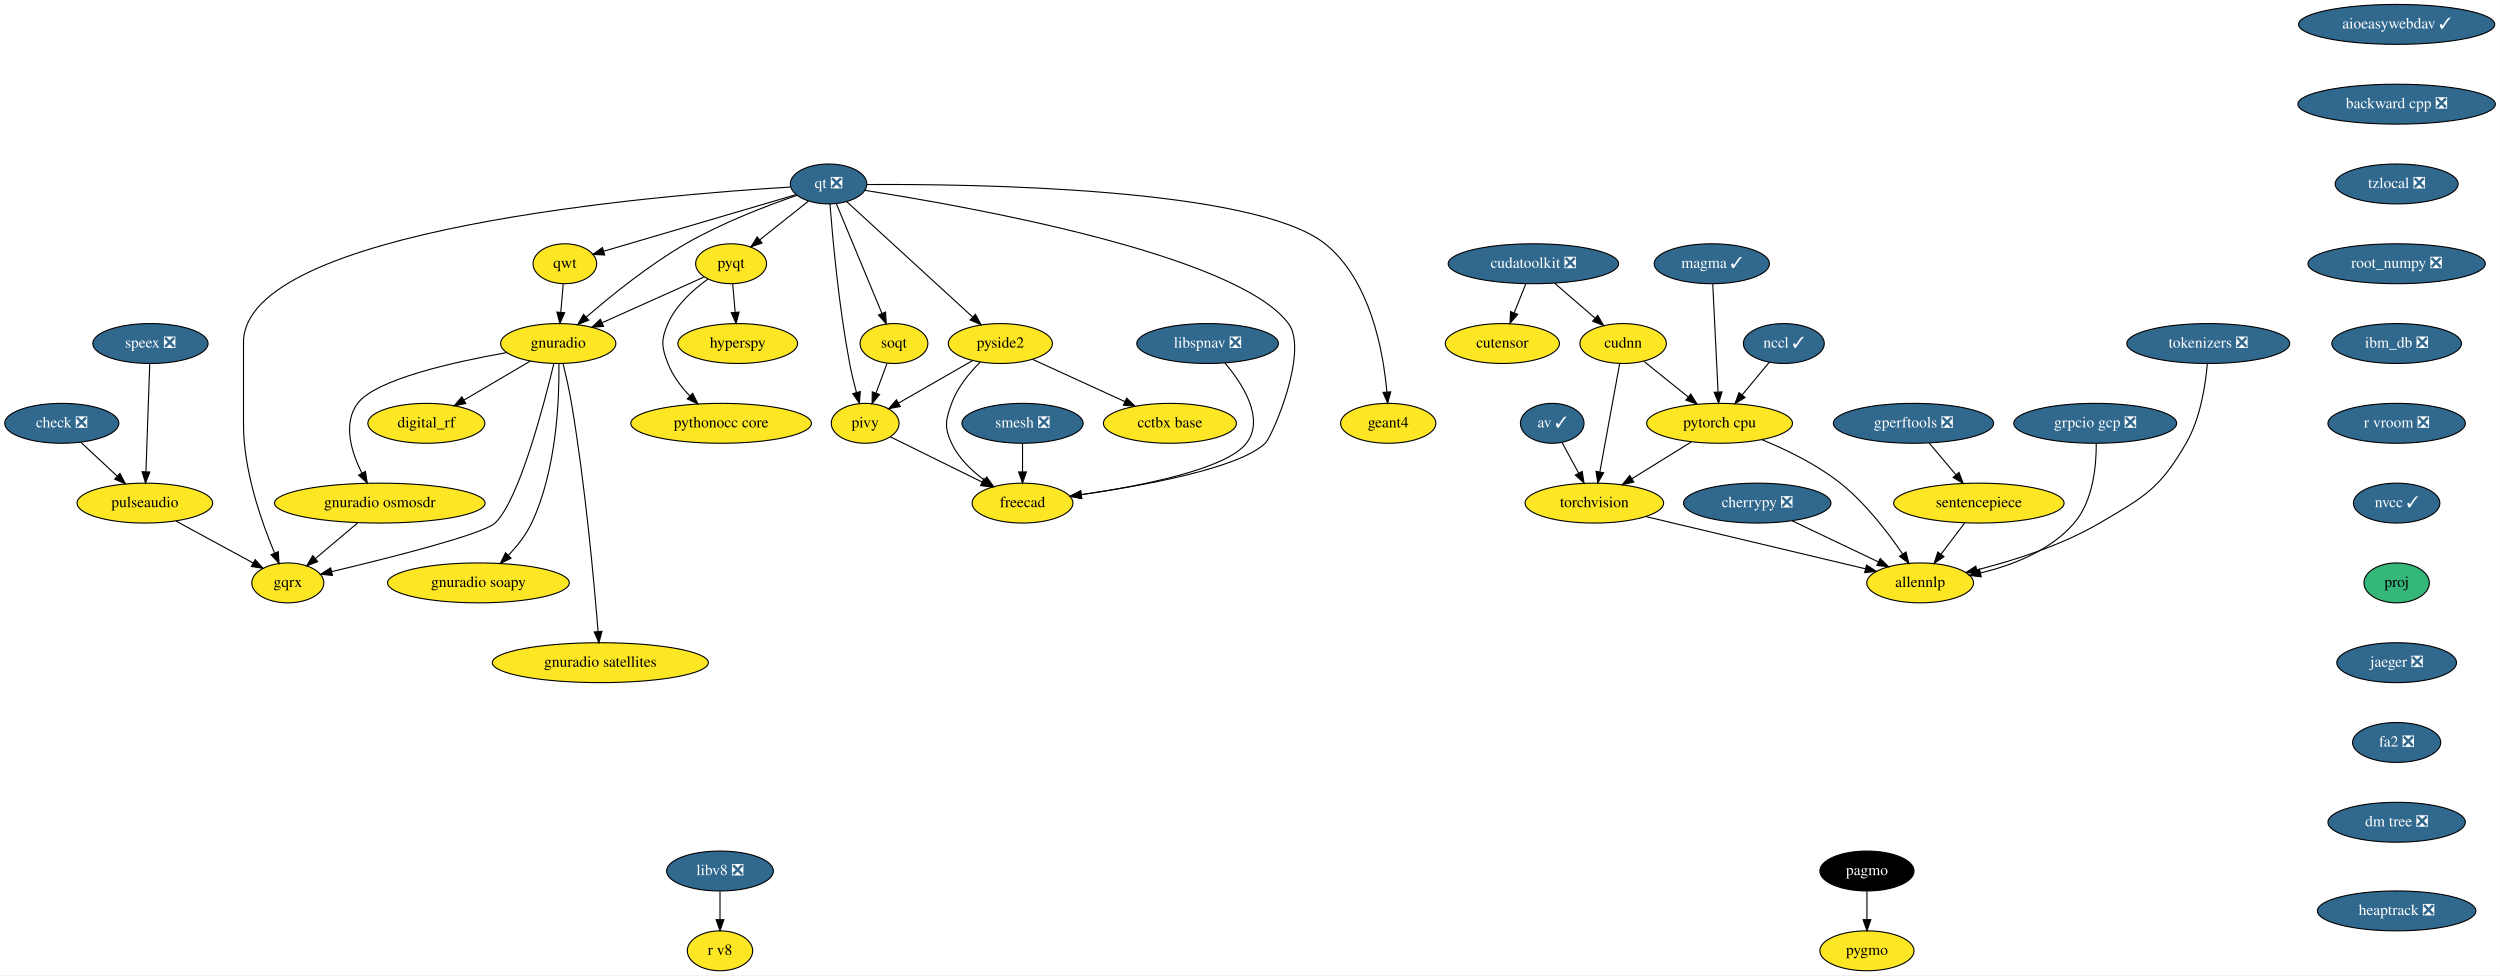
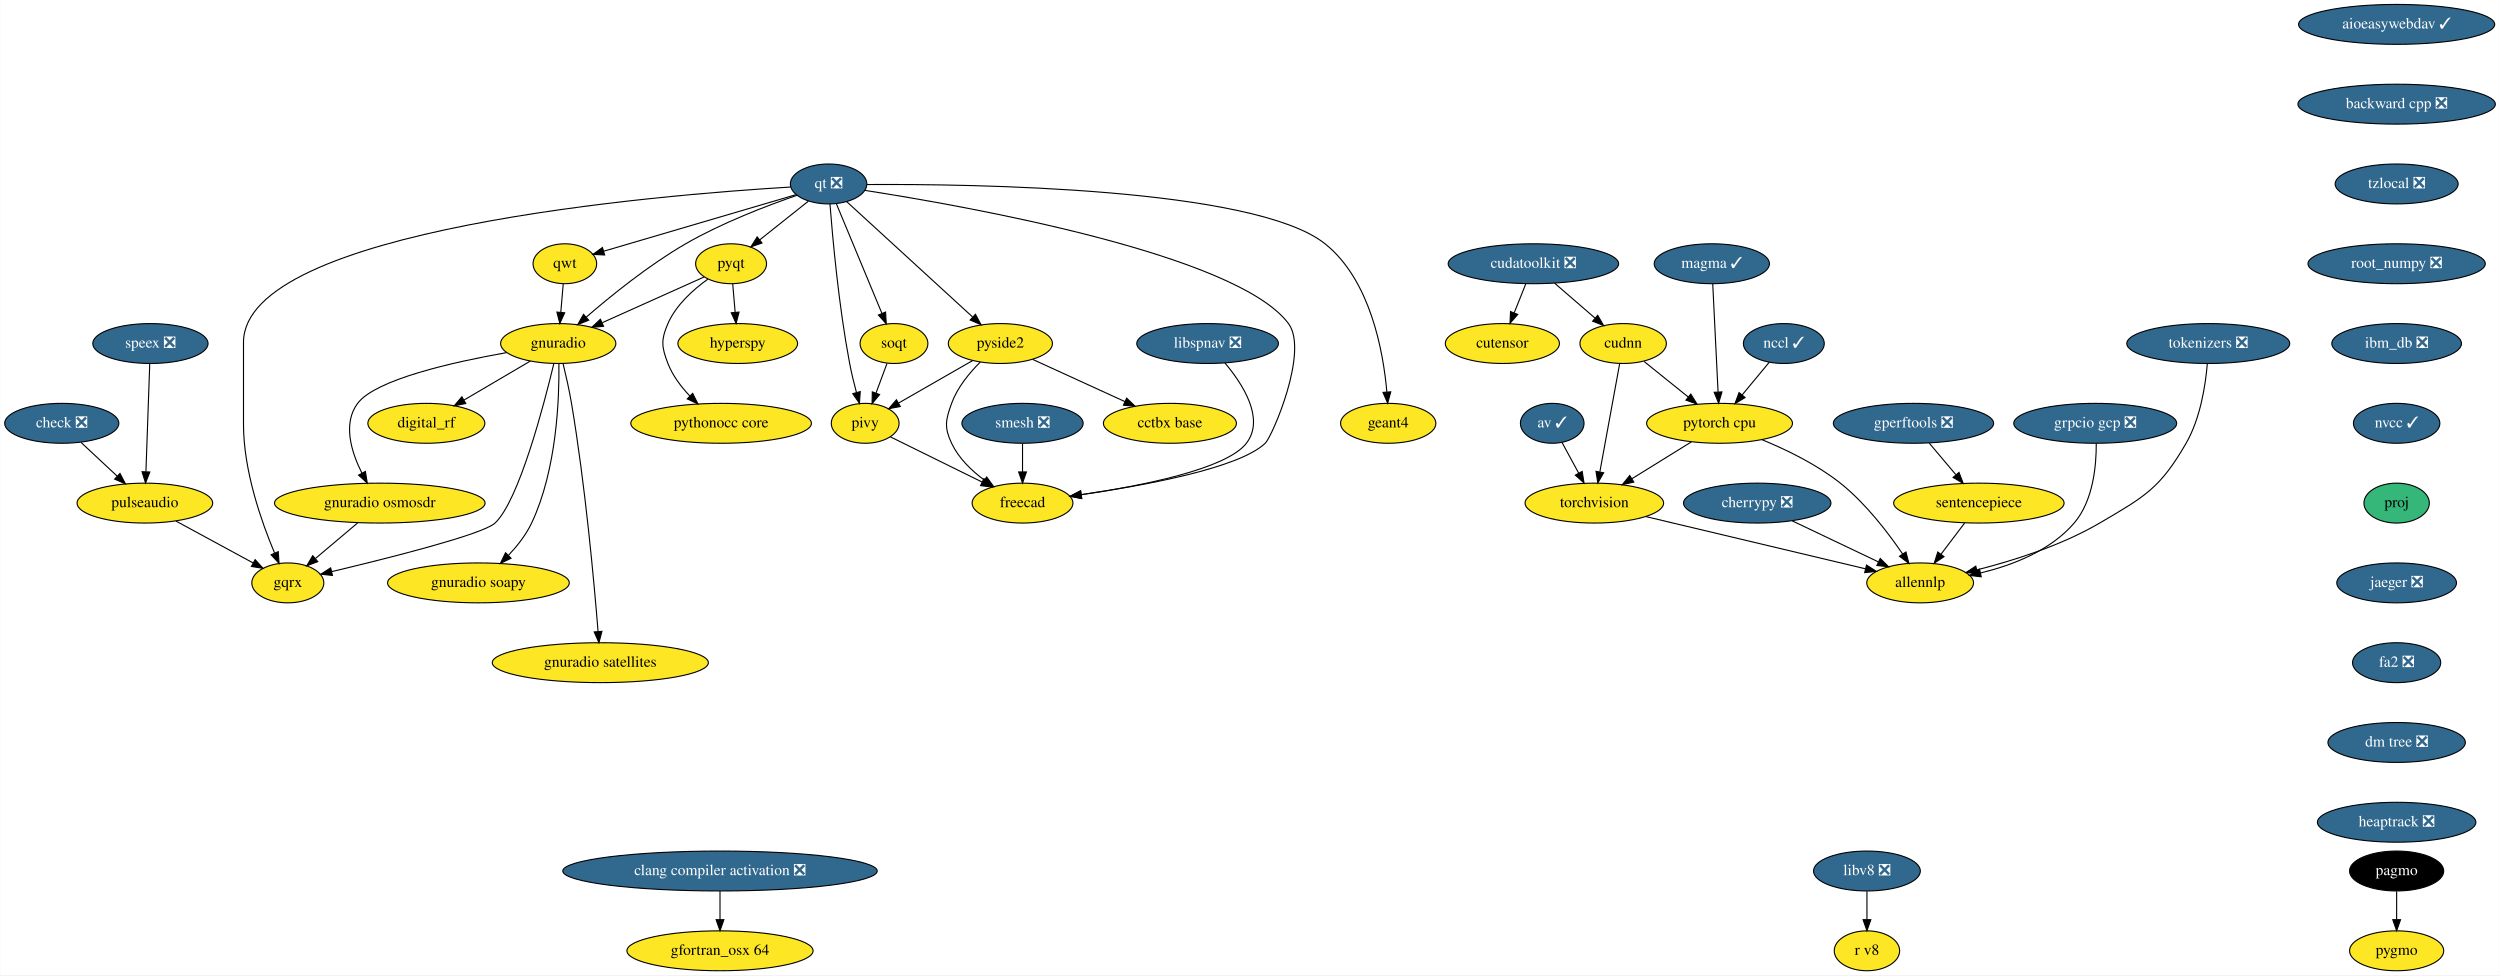
<svg xmlns="http://www.w3.org/2000/svg" xmlns:xlink="http://www.w3.org/1999/xlink" width="2256pt" height="880pt" viewBox="0.00 0.00 2255.54 880.00">
  <g id="graph0" class="graph" transform="scale(1 1) rotate(0) translate(4 876)">
    <polygon fill="white" stroke="transparent" points="-4,4 -4,-876 2251.54,-876 2251.54,4 -4,4" />
    <g id="node1" class="node">
      <g id="a_node1">
        <a xlink:href="https://github.com/conda-forge/aioeasywebdav-feedstock/pull/10" xlink:title="aioeasywebdav ✓">
          <ellipse fill="#31688e" stroke="black" cx="2158.5" cy="-854" rx="88.5" ry="18" />
          <text text-anchor="middle" x="2158.5" y="-850.3" font-family="Times,serif" font-size="14.00" fill="white">aioeasywebdav ✓</text>
        </a>
      </g>
    </g>
    <g id="node2" class="node">
      <g id="a_node2">
        <a xlink:href="https://github.com/conda-forge/backward-cpp-feedstock/pull/17" xlink:title="backward cpp ❎">
          <ellipse fill="#31688e" stroke="black" cx="2158.5" cy="-782" rx="89.08" ry="18" />
          <text text-anchor="middle" x="2158.5" y="-778.3" font-family="Times,serif" font-size="14.00" fill="white">backward cpp ❎</text>
        </a>
      </g>
    </g>
    <g id="node6" class="node">
      <g id="a_node6">
        <a xlink:href="https://github.com/conda-forge/tzlocal-feedstock/pull/16" xlink:title="tzlocal ❎">
          <ellipse fill="#31688e" stroke="black" cx="2158.5" cy="-710" rx="55.49" ry="18" />
          <text text-anchor="middle" x="2158.5" y="-706.3" font-family="Times,serif" font-size="14.00" fill="white">tzlocal ❎</text>
        </a>
      </g>
    </g>
    <g id="node3" class="node">
      <g id="a_node3">
        <a xlink:href="https://github.com/conda-forge/av-feedstock/pull/41" xlink:title="av ✓">
          <ellipse fill="#31688e" stroke="black" cx="1396.5" cy="-494" rx="28.7" ry="18" />
          <text text-anchor="middle" x="1396.5" y="-490.3" font-family="Times,serif" font-size="14.00" fill="white">av ✓</text>
        </a>
      </g>
    </g>
    <g id="node4" class="node">
      <g id="a_node4">
        <a xlink:href="https://github.com/conda-forge/torchvision-feedstock" xlink:title="torchvision">
          <ellipse fill="#fde725" stroke="black" cx="1434.5" cy="-422" rx="62.5" ry="18" />
          <text text-anchor="middle" x="1434.5" y="-418.3" font-family="Times,serif" font-size="14.00">torchvision</text>
        </a>
      </g>
    </g>
    <g id="edge2" class="edge">
      <path fill="none" stroke="black" d="M1405.31,-476.76C1409.79,-468.53 1415.33,-458.32 1420.38,-449.02" />
      <polygon fill="black" stroke="black" points="1423.51,-450.58 1425.2,-440.12 1417.36,-447.24 1423.51,-450.58" />
    </g>
    <g id="node5" class="node">
      <g id="a_node5">
        <a xlink:href="https://github.com/conda-forge/allennlp-feedstock" xlink:title="allennlp">
          <ellipse fill="#fde725" stroke="black" cx="1728.5" cy="-350" rx="48.19" ry="18" />
          <text text-anchor="middle" x="1728.5" y="-346.3" font-family="Times,serif" font-size="14.00">allennlp</text>
        </a>
      </g>
    </g>
    <g id="edge3" class="edge">
      <path fill="none" stroke="black" d="M1481.09,-409.83C1489.23,-407.89 1497.61,-405.88 1505.5,-404 1565.24,-389.75 1633.99,-373.42 1679.18,-362.7" />
      <polygon fill="black" stroke="black" points="1680.1,-366.08 1689.02,-360.36 1678.48,-359.27 1680.1,-366.08" />
    </g>
    <g id="node30" class="node">
      <g id="a_node30">
        <a xlink:href="https://github.com/conda-forge/root_numpy-feedstock/pull/27" xlink:title="root_numpy ❎">
          <ellipse fill="#31688e" stroke="black" cx="2158.5" cy="-638" rx="80" ry="18" />
          <text text-anchor="middle" x="2158.5" y="-634.3" font-family="Times,serif" font-size="14.00" fill="white">root_numpy ❎</text>
        </a>
      </g>
    </g>
    <g id="node7" class="node">
      <g id="a_node7">
        <a xlink:href="https://github.com/conda-forge/check-feedstock/pull/19" xlink:title="check ❎">
          <ellipse fill="#31688e" stroke="black" cx="51.5" cy="-494" rx="51.5" ry="18" />
          <text text-anchor="middle" x="51.5" y="-490.3" font-family="Times,serif" font-size="14.00" fill="white">check ❎</text>
        </a>
      </g>
    </g>
    <g id="node8" class="node">
      <g id="a_node8">
        <a xlink:href="https://github.com/conda-forge/pulseaudio-feedstock" xlink:title="pulseaudio">
          <ellipse fill="#fde725" stroke="black" cx="126.5" cy="-422" rx="61.19" ry="18" />
          <text text-anchor="middle" x="126.5" y="-418.3" font-family="Times,serif" font-size="14.00">pulseaudio</text>
        </a>
      </g>
    </g>
    <g id="edge5" class="edge">
      <path fill="none" stroke="black" d="M68.9,-476.76C78.58,-467.73 90.79,-456.33 101.48,-446.35" />
      <polygon fill="black" stroke="black" points="104.02,-448.77 108.94,-439.39 99.24,-443.65 104.02,-448.77" />
    </g>
    <g id="node9" class="node">
      <g id="a_node9">
        <a xlink:href="https://github.com/conda-forge/gqrx-feedstock" xlink:title="gqrx">
          <ellipse fill="#fde725" stroke="black" cx="255.5" cy="-350" rx="32.5" ry="18" />
          <text text-anchor="middle" x="255.5" y="-346.3" font-family="Times,serif" font-size="14.00">gqrx</text>
        </a>
      </g>
    </g>
    <g id="edge6" class="edge">
      <path fill="none" stroke="black" d="M154.49,-405.81C175.02,-394.67 202.9,-379.54 224.17,-368" />
      <polygon fill="black" stroke="black" points="226.01,-370.98 233.13,-363.14 222.67,-364.83 226.01,-370.98" />
    </g>
    <g id="node10" class="node">
      <g id="a_node10">
        <a xlink:href="https://github.com/conda-forge/cherrypy-feedstock/pull/64" xlink:title="cherrypy ❎">
          <ellipse fill="#31688e" stroke="black" cx="1581.5" cy="-422" rx="66.5" ry="18" />
          <text text-anchor="middle" x="1581.5" y="-418.3" font-family="Times,serif" font-size="14.00" fill="white">cherrypy ❎</text>
        </a>
      </g>
    </g>
    <g id="edge7" class="edge">
      <path fill="none" stroke="black" d="M1613.04,-405.98C1635.82,-395.13 1666.71,-380.42 1690.8,-368.95" />
      <polygon fill="black" stroke="black" points="1692.48,-372.03 1700,-364.57 1689.47,-365.71 1692.48,-372.03" />
    </g>
    <g id="node11" class="node">
      <g id="a_node11">
        <a xlink:href="https://github.com/conda-forge/hyperspy-feedstock" xlink:title="hyperspy">
          <ellipse fill="#fde725" stroke="black" cx="661.5" cy="-566" rx="54" ry="18" />
          <text text-anchor="middle" x="661.5" y="-562.3" font-family="Times,serif" font-size="14.00">hyperspy</text>
        </a>
      </g>
    </g>
    <g id="node12" class="node">
      <g id="a_node12">
        <a xlink:href="https://github.com/conda-forge/pagmo-feedstock" xlink:title="pagmo">
-           <ellipse fill="#000000" stroke="black" cx="1680.5" cy="-90" rx="42.49" ry="18" />
-           <text text-anchor="middle" x="1680.5" y="-86.3" font-family="Times,serif" font-size="14.00" fill="white">pagmo</text>
+           <ellipse fill="#000000" stroke="black" cx="2158.5" cy="-90" rx="42.49" ry="18" />
+           <text text-anchor="middle" x="2158.5" y="-86.3" font-family="Times,serif" font-size="14.00" fill="white">pagmo</text>
        </a>
      </g>
    </g>
    <g id="node13" class="node">
      <g id="a_node13">
        <a xlink:href="https://github.com/conda-forge/pygmo-feedstock" xlink:title="pygmo">
-           <ellipse fill="#fde725" stroke="black" cx="1680.5" cy="-18" rx="42.49" ry="18" />
-           <text text-anchor="middle" x="1680.5" y="-14.3" font-family="Times,serif" font-size="14.00">pygmo</text>
+           <ellipse fill="#fde725" stroke="black" cx="2158.5" cy="-18" rx="42.49" ry="18" />
+           <text text-anchor="middle" x="2158.5" y="-14.3" font-family="Times,serif" font-size="14.00">pygmo</text>
        </a>
      </g>
    </g>
    <g id="edge8" class="edge">
-       <path fill="none" stroke="black" d="M1680.5,-71.7C1680.5,-63.98 1680.5,-54.71 1680.5,-46.11" />
-       <polygon fill="black" stroke="black" points="1684,-46.1 1680.5,-36.1 1677,-46.1 1684,-46.1" />
+       <path fill="none" stroke="black" d="M2158.5,-71.7C2158.5,-63.98 2158.5,-54.71 2158.5,-46.11" />
+       <polygon fill="black" stroke="black" points="2162,-46.1 2158.5,-36.1 2155,-46.1 2162,-46.1" />
    </g>
    <g id="node14" class="node">
      <g id="a_node14">
        <a xlink:href="https://github.com/conda-forge/pyqt-feedstock" xlink:title="pyqt">
          <ellipse fill="#fde725" stroke="black" cx="655.5" cy="-638" rx="32" ry="18" />
          <text text-anchor="middle" x="655.5" y="-634.3" font-family="Times,serif" font-size="14.00">pyqt</text>
        </a>
      </g>
    </g>
    <g id="edge9" class="edge">
      <path fill="none" stroke="black" d="M656.98,-619.7C657.64,-611.98 658.44,-602.71 659.18,-594.11" />
      <polygon fill="black" stroke="black" points="662.67,-594.37 660.03,-584.1 655.69,-593.77 662.67,-594.37" />
    </g>
    <g id="node15" class="node">
      <g id="a_node15">
        <a xlink:href="https://github.com/conda-forge/gnuradio-feedstock" xlink:title="gnuradio">
          <ellipse fill="#fde725" stroke="black" cx="499.5" cy="-566" rx="52" ry="18" />
          <text text-anchor="middle" x="499.5" y="-562.3" font-family="Times,serif" font-size="14.00">gnuradio</text>
        </a>
      </g>
    </g>
    <g id="edge10" class="edge">
      <path fill="none" stroke="black" d="M631.12,-626.06C606.57,-615.04 568.26,-597.85 539.29,-584.85" />
      <polygon fill="black" stroke="black" points="540.41,-581.52 529.86,-580.62 537.55,-587.91 540.41,-581.52" />
    </g>
    <g id="node16" class="node">
      <g id="a_node16">
        <a xlink:href="https://github.com/conda-forge/pythonocc-core-feedstock" xlink:title="pythonocc core">
          <ellipse fill="#fde725" stroke="black" cx="646.5" cy="-494" rx="81.49" ry="18" />
          <text text-anchor="middle" x="646.5" y="-490.3" font-family="Times,serif" font-size="14.00">pythonocc core</text>
        </a>
      </g>
    </g>
    <g id="edge11" class="edge">
      <path fill="none" stroke="black" d="M634.51,-624.09C621.47,-614.75 605.84,-600.85 598.5,-584 592.11,-569.33 592.74,-562.93 598.5,-548 602.71,-537.09 610.31,-527.04 618.25,-518.68" />
      <polygon fill="black" stroke="black" points="620.86,-521.02 625.54,-511.52 615.96,-516.03 620.86,-521.02" />
    </g>
    <g id="edge12" class="edge">
      <path fill="none" stroke="black" d="M495.55,-547.89C486.64,-510.71 464.07,-424.23 442.5,-404 431.63,-393.8 346.65,-372.43 295.07,-360.17" />
      <polygon fill="black" stroke="black" points="295.76,-356.74 285.23,-357.84 294.15,-363.55 295.76,-356.74" />
    </g>
    <g id="node17" class="node">
      <g id="a_node17">
        <a xlink:href="https://github.com/conda-forge/digital_rf-feedstock" xlink:title="digital_rf">
          <ellipse fill="#fde725" stroke="black" cx="380.5" cy="-494" rx="52.79" ry="18" />
          <text text-anchor="middle" x="380.5" y="-490.3" font-family="Times,serif" font-size="14.00">digital_rf</text>
        </a>
      </g>
    </g>
    <g id="edge13" class="edge">
      <path fill="none" stroke="black" d="M474.26,-550.15C456.83,-539.9 433.44,-526.14 414.39,-514.93" />
      <polygon fill="black" stroke="black" points="416.09,-511.88 405.7,-509.82 412.55,-517.91 416.09,-511.88" />
    </g>
    <g id="node18" class="node">
      <g id="a_node18">
        <a xlink:href="https://github.com/conda-forge/gnuradio-osmosdr-feedstock" xlink:title="gnuradio osmosdr">
          <ellipse fill="#fde725" stroke="black" cx="338.5" cy="-422" rx="95" ry="18" />
          <text text-anchor="middle" x="338.5" y="-418.3" font-family="Times,serif" font-size="14.00">gnuradio osmosdr</text>
        </a>
      </g>
    </g>
    <g id="edge14" class="edge">
      <path fill="none" stroke="black" d="M452.85,-557.79C404.78,-549.29 334.65,-533.55 318.5,-512 304.87,-493.81 312.81,-468.04 322.42,-448.91" />
      <polygon fill="black" stroke="black" points="325.5,-450.58 327.18,-440.12 319.34,-447.24 325.5,-450.58" />
    </g>
    <g id="node19" class="node">
      <g id="a_node19">
        <a xlink:href="https://github.com/conda-forge/gnuradio-soapy-feedstock" xlink:title="gnuradio soapy">
          <ellipse fill="#fde725" stroke="black" cx="427.5" cy="-350" rx="82" ry="18" />
          <text text-anchor="middle" x="427.5" y="-346.3" font-family="Times,serif" font-size="14.00">gnuradio soapy</text>
        </a>
      </g>
    </g>
    <g id="edge15" class="edge">
      <path fill="none" stroke="black" d="M500.12,-547.61C500.54,-517.03 498.34,-452.28 475.5,-404 470.46,-393.35 462.56,-383.31 454.61,-374.89" />
      <polygon fill="black" stroke="black" points="456.92,-372.25 447.37,-367.64 451.96,-377.19 456.92,-372.25" />
    </g>
    <g id="node20" class="node">
      <g id="a_node20">
        <a xlink:href="https://github.com/conda-forge/gnuradio-satellites-feedstock" xlink:title="gnuradio satellites">
          <ellipse fill="#fde725" stroke="black" cx="537.5" cy="-278" rx="97.5" ry="18" />
          <text text-anchor="middle" x="537.5" y="-274.3" font-family="Times,serif" font-size="14.00">gnuradio satellites</text>
        </a>
      </g>
    </g>
    <g id="edge16" class="edge">
      <path fill="none" stroke="black" d="M503.88,-547.91C506.4,-537.57 509.46,-524.09 511.5,-512 523.97,-438 531.96,-349.73 535.46,-306.13" />
      <polygon fill="black" stroke="black" points="538.96,-306.29 536.25,-296.05 531.98,-305.74 538.96,-306.29" />
    </g>
    <g id="edge53" class="edge">
      <path fill="none" stroke="black" d="M318.41,-404.05C307.03,-394.46 292.68,-382.36 280.57,-372.14" />
      <polygon fill="black" stroke="black" points="282.5,-369.2 272.6,-365.42 277.99,-374.55 282.5,-369.2" />
    </g>
    <g id="node21" class="node">
      <g id="a_node21">
        <a xlink:href="https://github.com/conda-forge/qt-feedstock/pull/184" xlink:title="qt ❎">
          <ellipse fill="#31688e" stroke="black" cx="743.5" cy="-710" rx="34.5" ry="18" />
          <text text-anchor="middle" x="743.5" y="-706.3" font-family="Times,serif" font-size="14.00" fill="white">qt ❎</text>
        </a>
      </g>
    </g>
    <g id="edge25" class="edge">
      <path fill="none" stroke="black" d="M709.26,-707.22C592.26,-700.2 215.5,-669.64 215.5,-567 215.5,-567 215.5,-567 215.5,-493 215.5,-451.26 231.71,-405.11 243.5,-377.08" />
      <polygon fill="black" stroke="black" points="246.83,-378.19 247.6,-367.62 240.41,-375.4 246.83,-378.19" />
    </g>
    <g id="edge17" class="edge">
      <path fill="none" stroke="black" d="M725.27,-694.5C712.56,-684.39 695.42,-670.75 681.31,-659.53" />
      <polygon fill="black" stroke="black" points="683.41,-656.73 673.41,-653.25 679.06,-662.21 683.41,-656.73" />
    </g>
    <g id="edge18" class="edge">
      <path fill="none" stroke="black" d="M715.05,-699.8C688.21,-690.55 647.3,-674.97 614.5,-656 581.41,-636.87 547.23,-609.23 524.83,-589.85" />
      <polygon fill="black" stroke="black" points="526.97,-587.06 517.14,-583.11 522.35,-592.33 526.97,-587.06" />
    </g>
    <g id="node22" class="node">
      <g id="a_node22">
        <a xlink:href="https://github.com/conda-forge/qwt-feedstock" xlink:title="qwt">
          <ellipse fill="#fde725" stroke="black" cx="505.5" cy="-638" rx="28.7" ry="18" />
          <text text-anchor="middle" x="505.5" y="-634.3" font-family="Times,serif" font-size="14.00">qwt</text>
        </a>
      </g>
    </g>
    <g id="edge19" class="edge">
      <path fill="none" stroke="black" d="M713.84,-700.28C669.84,-687.34 587.44,-663.1 540.53,-649.3" />
      <polygon fill="black" stroke="black" points="541.39,-645.91 530.81,-646.44 539.42,-652.62 541.39,-645.91" />
    </g>
    <g id="node23" class="node">
      <g id="a_node23">
        <a xlink:href="https://github.com/conda-forge/pivy-feedstock" xlink:title="pivy">
          <ellipse fill="#fde725" stroke="black" cx="776.5" cy="-494" rx="30.59" ry="18" />
          <text text-anchor="middle" x="776.5" y="-490.3" font-family="Times,serif" font-size="14.00">pivy</text>
        </a>
      </g>
    </g>
    <g id="edge20" class="edge">
      <path fill="none" stroke="black" d="M744.72,-691.96C747,-662.44 752.62,-599.98 762.5,-548 764.12,-539.45 766.37,-530.25 768.59,-521.96" />
      <polygon fill="black" stroke="black" points="772.04,-522.62 771.34,-512.05 765.3,-520.75 772.04,-522.62" />
    </g>
    <g id="node24" class="node">
      <g id="a_node24">
        <a xlink:href="https://github.com/conda-forge/pyside2-feedstock" xlink:title="pyside2">
          <ellipse fill="#fde725" stroke="black" cx="898.5" cy="-566" rx="47" ry="18" />
          <text text-anchor="middle" x="898.5" y="-562.3" font-family="Times,serif" font-size="14.00">pyside2</text>
        </a>
      </g>
    </g>
    <g id="edge21" class="edge">
      <path fill="none" stroke="black" d="M759.79,-694.07C786.88,-669.26 841.35,-619.36 873.38,-590.01" />
      <polygon fill="black" stroke="black" points="876,-592.36 881.01,-583.02 871.27,-587.2 876,-592.36" />
    </g>
    <g id="node25" class="node">
      <g id="a_node25">
        <a xlink:href="https://github.com/conda-forge/soqt-feedstock" xlink:title="soqt">
          <ellipse fill="#fde725" stroke="black" cx="802.5" cy="-566" rx="30.59" ry="18" />
          <text text-anchor="middle" x="802.5" y="-562.3" font-family="Times,serif" font-size="14.00">soqt</text>
        </a>
      </g>
    </g>
    <g id="edge22" class="edge">
      <path fill="none" stroke="black" d="M750.5,-692.15C760.66,-667.71 779.58,-622.17 791.58,-593.29" />
      <polygon fill="black" stroke="black" points="794.9,-594.4 795.51,-583.82 788.44,-591.72 794.9,-594.4" />
    </g>
    <g id="node26" class="node">
      <g id="a_node26">
        <a xlink:href="https://github.com/conda-forge/freecad-feedstock" xlink:title="freecad">
          <ellipse fill="#fde725" stroke="black" cx="918.5" cy="-422" rx="45.5" ry="18" />
          <text text-anchor="middle" x="918.5" y="-418.3" font-family="Times,serif" font-size="14.00">freecad</text>
        </a>
      </g>
    </g>
    <g id="edge23" class="edge">
      <path fill="none" stroke="black" d="M776.23,-704.19C865.85,-690.28 1111.71,-646.96 1158.5,-584 1177.09,-558.98 1143.75,-481.97 1137.5,-476 1113.94,-453.51 1028.39,-437.86 971.45,-429.66" />
      <polygon fill="black" stroke="black" points="971.91,-426.19 961.52,-428.26 970.93,-433.12 971.91,-426.19" />
    </g>
    <g id="node27" class="node">
      <g id="a_node27">
        <a xlink:href="https://github.com/conda-forge/geant4-feedstock" xlink:title="geant4">
          <ellipse fill="#fde725" stroke="black" cx="1248.5" cy="-494" rx="43" ry="18" />
          <text text-anchor="middle" x="1248.5" y="-490.3" font-family="Times,serif" font-size="14.00">geant4</text>
        </a>
      </g>
    </g>
    <g id="edge24" class="edge">
      <path fill="none" stroke="black" d="M778.13,-709.47C871.89,-710.06 1127.87,-706.85 1191.5,-656 1232.51,-623.23 1244.06,-558.8 1247.28,-522.16" />
      <polygon fill="black" stroke="black" points="1250.77,-522.41 1248.01,-512.18 1243.79,-521.9 1250.77,-522.41" />
    </g>
    <g id="edge26" class="edge">
      <path fill="none" stroke="black" d="M504.02,-619.7C503.36,-611.98 502.56,-602.71 501.82,-594.11" />
      <polygon fill="black" stroke="black" points="505.31,-593.77 500.97,-584.1 498.33,-594.37 505.31,-593.77" />
    </g>
    <g id="edge27" class="edge">
      <path fill="none" stroke="black" d="M799.31,-481.75C821.59,-470.77 855.84,-453.89 881.92,-441.03" />
      <polygon fill="black" stroke="black" points="883.7,-444.06 891.12,-436.5 880.61,-437.78 883.7,-444.06" />
    </g>
    <g id="edge28" class="edge">
      <path fill="none" stroke="black" d="M873.52,-550.67C854.08,-539.52 827.06,-524.01 806.46,-512.19" />
      <polygon fill="black" stroke="black" points="808.2,-509.15 797.79,-507.21 804.72,-515.23 808.2,-509.15" />
    </g>
    <g id="edge29" class="edge">
      <path fill="none" stroke="black" d="M880.4,-549.3C870.7,-539.65 859.7,-526.4 854.5,-512 849.07,-496.95 847.69,-490.48 854.5,-476 860.82,-462.55 872.42,-451.35 884.02,-442.76" />
      <polygon fill="black" stroke="black" points="886.16,-445.53 892.39,-436.97 882.18,-439.77 886.16,-445.53" />
    </g>
    <g id="node28" class="node">
      <g id="a_node28">
        <a xlink:href="https://github.com/conda-forge/cctbx-base-feedstock" xlink:title="cctbx base">
          <ellipse fill="#fde725" stroke="black" cx="1051.5" cy="-494" rx="60" ry="18" />
          <text text-anchor="middle" x="1051.5" y="-490.3" font-family="Times,serif" font-size="14.00">cctbx base</text>
        </a>
      </g>
    </g>
    <g id="edge30" class="edge">
      <path fill="none" stroke="black" d="M927.64,-551.67C951.19,-540.89 984.62,-525.6 1010.81,-513.62" />
      <polygon fill="black" stroke="black" points="1012.46,-516.71 1020.1,-509.37 1009.55,-510.34 1012.46,-516.71" />
    </g>
    <g id="edge31" class="edge">
      <path fill="none" stroke="black" d="M796.21,-548.05C793.24,-540.06 789.62,-530.33 786.31,-521.4" />
      <polygon fill="black" stroke="black" points="789.5,-519.94 782.74,-511.79 782.94,-522.38 789.5,-519.94" />
    </g>
    <g id="node29" class="node">
      <g id="a_node29">
        <a xlink:href="https://github.com/conda-forge/speex-feedstock/pull/7" xlink:title="speex ❎">
          <ellipse fill="#31688e" stroke="black" cx="131.5" cy="-566" rx="52" ry="18" />
          <text text-anchor="middle" x="131.5" y="-562.3" font-family="Times,serif" font-size="14.00" fill="white">speex ❎</text>
        </a>
      </g>
    </g>
    <g id="edge32" class="edge">
      <path fill="none" stroke="black" d="M130.9,-547.87C130.04,-523.67 128.48,-479.21 127.46,-450.39" />
      <polygon fill="black" stroke="black" points="130.96,-450.06 127.11,-440.19 123.96,-450.31 130.96,-450.06" />
    </g>
    <g id="node34" class="node">
      <g id="a_node34">
        <a xlink:href="https://github.com/conda-forge/ibm_db-feedstock/pull/33" xlink:title="ibm_db ❎">
          <ellipse fill="#31688e" stroke="black" cx="2158.5" cy="-566" rx="58.5" ry="18" />
          <text text-anchor="middle" x="2158.5" y="-562.3" font-family="Times,serif" font-size="14.00" fill="white">ibm_db ❎</text>
        </a>
      </g>
    </g>
    <g id="node31" class="node">
      <g id="a_node31">
        <a xlink:href="https://github.com/conda-forge/smesh-feedstock/pull/48" xlink:title="smesh ❎">
          <ellipse fill="#31688e" stroke="black" cx="918.5" cy="-494" rx="54.69" ry="18" />
          <text text-anchor="middle" x="918.5" y="-490.3" font-family="Times,serif" font-size="14.00" fill="white">smesh ❎</text>
        </a>
      </g>
    </g>
    <g id="edge34" class="edge">
      <path fill="none" stroke="black" d="M918.5,-475.7C918.5,-467.98 918.5,-458.71 918.5,-450.11" />
      <polygon fill="black" stroke="black" points="922,-450.1 918.5,-440.1 915,-450.1 922,-450.1" />
    </g>
    <g id="node32" class="node">
      <g id="a_node32">
        <a xlink:href="https://github.com/conda-forge/gperftools-feedstock/pull/11" xlink:title="gperftools ❎">
          <ellipse fill="#31688e" stroke="black" cx="1722.5" cy="-494" rx="72.29" ry="18" />
          <text text-anchor="middle" x="1722.5" y="-490.3" font-family="Times,serif" font-size="14.00" fill="white">gperftools ❎</text>
        </a>
      </g>
    </g>
    <g id="node33" class="node">
      <g id="a_node33">
        <a xlink:href="https://github.com/conda-forge/sentencepiece-feedstock" xlink:title="sentencepiece">
          <ellipse fill="#fde725" stroke="black" cx="1781.5" cy="-422" rx="76.89" ry="18" />
          <text text-anchor="middle" x="1781.5" y="-418.3" font-family="Times,serif" font-size="14.00">sentencepiece</text>
        </a>
      </g>
    </g>
    <g id="edge35" class="edge">
      <path fill="none" stroke="black" d="M1736.78,-476.05C1743.96,-467.54 1752.79,-457.07 1760.7,-447.68" />
      <polygon fill="black" stroke="black" points="1763.58,-449.69 1767.35,-439.79 1758.23,-445.18 1763.58,-449.69" />
    </g>
    <g id="edge36" class="edge">
      <path fill="none" stroke="black" d="M1768.67,-404.05C1762.29,-395.63 1754.45,-385.28 1747.4,-375.97" />
      <polygon fill="black" stroke="black" points="1750.04,-373.65 1741.21,-367.79 1744.46,-377.87 1750.04,-373.65" />
    </g>
-     <g id="node37" class="node">
-       <g id="a_node37">
-         <a xlink:href="https://github.com/conda-forge/r-vroom-feedstock/pull/17" xlink:title="r vroom ❎">
-           <ellipse fill="#31688e" stroke="black" cx="2158.5" cy="-494" rx="61.99" ry="18" />
-           <text text-anchor="middle" x="2158.5" y="-490.3" font-family="Times,serif" font-size="14.00" fill="white">r vroom ❎</text>
+     <g id="node38" class="node">
+       <g id="a_node38">
+         <a xlink:href="https://github.com/conda-forge/nvcc-feedstock/pull/67" xlink:title="nvcc ✓">
+           <ellipse fill="#31688e" stroke="black" cx="2158.5" cy="-494" rx="39" ry="18" />
+           <text text-anchor="middle" x="2158.5" y="-490.3" font-family="Times,serif" font-size="14.00" fill="white">nvcc ✓</text>
        </a>
      </g>
    </g>
    <g id="node35" class="node">
      <g id="a_node35">
        <a xlink:href="https://github.com/conda-forge/pytorch-cpu-feedstock" xlink:title="pytorch cpu">
          <ellipse fill="#fde725" stroke="black" cx="1547.5" cy="-494" rx="65.79" ry="18" />
          <text text-anchor="middle" x="1547.5" y="-490.3" font-family="Times,serif" font-size="14.00">pytorch cpu</text>
        </a>
      </g>
    </g>
    <g id="edge38" class="edge">
      <path fill="none" stroke="black" d="M1522.14,-477.29C1506.29,-467.47 1485.69,-454.71 1468.44,-444.03" />
      <polygon fill="black" stroke="black" points="1470.12,-440.95 1459.77,-438.66 1466.43,-446.9 1470.12,-440.95" />
    </g>
    <g id="edge39" class="edge">
      <path fill="none" stroke="black" d="M1585.67,-479.28C1607.74,-470.22 1635.25,-456.89 1656.5,-440 1679.3,-421.88 1699.59,-395.34 1712.78,-375.95" />
      <polygon fill="black" stroke="black" points="1715.7,-377.88 1718.32,-367.61 1709.87,-374 1715.7,-377.88" />
    </g>
    <g id="node36" class="node">
      <g id="a_node36">
+         <a xlink:href="https://github.com/conda-forge/gfortran_osx-64-feedstock" xlink:title="gfortran_osx 64">
+           <ellipse fill="#fde725" stroke="black" cx="645.5" cy="-18" rx="84" ry="18" />
+           <text text-anchor="middle" x="645.5" y="-14.3" font-family="Times,serif" font-size="14.00">gfortran_osx 64</text>
+         </a>
+       </g>
+     </g>
+     <g id="node37" class="node">
+       <g id="a_node37">
        <a xlink:href="https://github.com/conda-forge/grpcio-gcp-feedstock/pull/9" xlink:title="grpcio gcp ❎">
          <ellipse fill="#31688e" stroke="black" cx="1886.5" cy="-494" rx="73.5" ry="18" />
          <text text-anchor="middle" x="1886.5" y="-490.3" font-family="Times,serif" font-size="14.00" fill="white">grpcio gcp ❎</text>
        </a>
      </g>
    </g>
    <g id="edge40" class="edge">
      <path fill="none" stroke="black" d="M1887.43,-475.83C1887.56,-456.19 1884.77,-424.16 1867.5,-404 1846.31,-379.26 1812.25,-366.04 1783.16,-358.98" />
      <polygon fill="black" stroke="black" points="1783.63,-355.5 1773.1,-356.74 1782.1,-362.33 1783.63,-355.5" />
    </g>
-     <g id="node38" class="node">
-       <g id="a_node38">
-         <a xlink:href="https://github.com/conda-forge/nvcc-feedstock/pull/67" xlink:title="nvcc ✓">
-           <ellipse fill="#31688e" stroke="black" cx="2158.5" cy="-422" rx="39" ry="18" />
-           <text text-anchor="middle" x="2158.5" y="-418.3" font-family="Times,serif" font-size="14.00" fill="white">nvcc ✓</text>
-         </a>
-       </g>
-     </g>
-     <g id="node45" class="node">
-       <g id="a_node45">
+     <g id="node46" class="node">
+       <g id="a_node46">
        <a xlink:href="https://github.com/conda-forge/proj-feedstock" xlink:title="proj">
-           <ellipse fill="#35b779" stroke="black" cx="2158.5" cy="-350" rx="29.5" ry="18" />
-           <text text-anchor="middle" x="2158.5" y="-346.3" font-family="Times,serif" font-size="14.00">proj</text>
+           <ellipse fill="#35b779" stroke="black" cx="2158.5" cy="-422" rx="29.5" ry="18" />
+           <text text-anchor="middle" x="2158.5" y="-418.3" font-family="Times,serif" font-size="14.00">proj</text>
        </a>
      </g>
    </g>
    <g id="node39" class="node">
      <g id="a_node39">
        <a xlink:href="https://github.com/conda-forge/cudatoolkit-feedstock/pull/4" xlink:title="cudatoolkit ❎">
          <ellipse fill="#31688e" stroke="black" cx="1379.5" cy="-638" rx="76.89" ry="18" />
          <text text-anchor="middle" x="1379.5" y="-634.3" font-family="Times,serif" font-size="14.00" fill="white">cudatoolkit ❎</text>
        </a>
      </g>
    </g>
    <g id="node40" class="node">
      <g id="a_node40">
        <a xlink:href="https://github.com/conda-forge/cudnn-feedstock" xlink:title="cudnn">
          <ellipse fill="#fde725" stroke="black" cx="1460.5" cy="-566" rx="39" ry="18" />
          <text text-anchor="middle" x="1460.5" y="-562.3" font-family="Times,serif" font-size="14.00">cudnn</text>
        </a>
      </g>
    </g>
-     <g id="edge43" class="edge">
+     <g id="edge42" class="edge">
      <path fill="none" stroke="black" d="M1398.7,-620.41C1409.57,-611.02 1423.3,-599.15 1435.06,-588.99" />
      <polygon fill="black" stroke="black" points="1437.55,-591.46 1442.83,-582.27 1432.97,-586.16 1437.55,-591.46" />
    </g>
    <g id="node41" class="node">
      <g id="a_node41">
        <a xlink:href="https://github.com/conda-forge/cutensor-feedstock" xlink:title="cutensor">
          <ellipse fill="#fde725" stroke="black" cx="1351.5" cy="-566" rx="51.5" ry="18" />
          <text text-anchor="middle" x="1351.5" y="-562.3" font-family="Times,serif" font-size="14.00">cutensor</text>
        </a>
      </g>
    </g>
-     <g id="edge44" class="edge">
+     <g id="edge43" class="edge">
      <path fill="none" stroke="black" d="M1372.72,-620.05C1369.57,-612.18 1365.75,-602.62 1362.22,-593.79" />
      <polygon fill="black" stroke="black" points="1365.37,-592.26 1358.41,-584.28 1358.87,-594.86 1365.37,-592.26" />
    </g>
-     <g id="edge45" class="edge">
+     <g id="edge44" class="edge">
      <path fill="none" stroke="black" d="M1457.36,-547.87C1452.93,-523.67 1444.79,-479.21 1439.52,-450.39" />
      <polygon fill="black" stroke="black" points="1442.89,-449.4 1437.65,-440.19 1436.01,-450.66 1442.89,-449.4" />
    </g>
-     <g id="edge46" class="edge">
+     <g id="edge45" class="edge">
      <path fill="none" stroke="black" d="M1479.38,-549.81C1491.05,-540.42 1506.25,-528.19 1519.32,-517.67" />
      <polygon fill="black" stroke="black" points="1521.54,-520.38 1527.14,-511.38 1517.16,-514.92 1521.54,-520.38" />
    </g>
    <g id="node42" class="node">
      <g id="a_node42">
        <a xlink:href="https://github.com/conda-forge/libspnav-feedstock/pull/2" xlink:title="libspnav ❎">
          <ellipse fill="#31688e" stroke="black" cx="1085.5" cy="-566" rx="63.89" ry="18" />
          <text text-anchor="middle" x="1085.5" y="-562.3" font-family="Times,serif" font-size="14.00" fill="white">libspnav ❎</text>
        </a>
      </g>
    </g>
-     <g id="edge47" class="edge">
+     <g id="edge46" class="edge">
      <path fill="none" stroke="black" d="M1101.1,-548.51C1117.14,-529.51 1137.54,-498.09 1120.5,-476 1102.4,-452.54 1025.05,-437.43 971.5,-429.57" />
      <polygon fill="black" stroke="black" points="971.86,-426.09 961.47,-428.14 970.87,-433.02 971.86,-426.09" />
    </g>
    <g id="node43" class="node">
      <g id="a_node43">
        <a xlink:href="https://github.com/conda-forge/libv8-feedstock/pull/66" xlink:title="libv8 ❎">
-           <ellipse fill="#31688e" stroke="black" cx="645.5" cy="-90" rx="48.19" ry="18" />
-           <text text-anchor="middle" x="645.5" y="-86.3" font-family="Times,serif" font-size="14.00" fill="white">libv8 ❎</text>
+           <ellipse fill="#31688e" stroke="black" cx="1680.5" cy="-90" rx="48.19" ry="18" />
+           <text text-anchor="middle" x="1680.5" y="-86.3" font-family="Times,serif" font-size="14.00" fill="white">libv8 ❎</text>
        </a>
      </g>
    </g>
    <g id="node44" class="node">
      <g id="a_node44">
        <a xlink:href="https://github.com/conda-forge/r-v8-feedstock" xlink:title="r v8">
-           <ellipse fill="#fde725" stroke="black" cx="645.5" cy="-18" rx="29.5" ry="18" />
-           <text text-anchor="middle" x="645.5" y="-14.3" font-family="Times,serif" font-size="14.00">r v8</text>
+           <ellipse fill="#fde725" stroke="black" cx="1680.5" cy="-18" rx="29.5" ry="18" />
+           <text text-anchor="middle" x="1680.5" y="-14.3" font-family="Times,serif" font-size="14.00">r v8</text>
+         </a>
+       </g>
+     </g>
+     <g id="edge47" class="edge">
+       <path fill="none" stroke="black" d="M1680.5,-71.7C1680.5,-63.98 1680.5,-54.71 1680.5,-46.11" />
+       <polygon fill="black" stroke="black" points="1684,-46.1 1680.5,-36.1 1677,-46.1 1684,-46.1" />
+     </g>
+     <g id="node45" class="node">
+       <g id="a_node45">
+         <a xlink:href="https://github.com/conda-forge/clang-compiler-activation-feedstock/pull/67" xlink:title="clang compiler activation ❎">
+           <ellipse fill="#31688e" stroke="black" cx="645.5" cy="-90" rx="141.88" ry="18" />
+           <text text-anchor="middle" x="645.5" y="-86.3" font-family="Times,serif" font-size="14.00" fill="white">clang compiler activation ❎</text>
        </a>
      </g>
    </g>
    <g id="edge48" class="edge">
      <path fill="none" stroke="black" d="M645.5,-71.7C645.5,-63.98 645.5,-54.71 645.5,-46.11" />
      <polygon fill="black" stroke="black" points="649,-46.1 645.5,-36.1 642,-46.1 649,-46.1" />
    </g>
-     <g id="node46" class="node">
-       <g id="a_node46">
+     <g id="node47" class="node">
+       <g id="a_node47">
        <a xlink:href="https://github.com/conda-forge/jaeger-feedstock/pull/12" xlink:title="jaeger ❎">
-           <ellipse fill="#31688e" stroke="black" cx="2158.5" cy="-278" rx="54" ry="18" />
-           <text text-anchor="middle" x="2158.5" y="-274.3" font-family="Times,serif" font-size="14.00" fill="white">jaeger ❎</text>
+           <ellipse fill="#31688e" stroke="black" cx="2158.5" cy="-350" rx="54" ry="18" />
+           <text text-anchor="middle" x="2158.5" y="-346.3" font-family="Times,serif" font-size="14.00" fill="white">jaeger ❎</text>
+         </a>
+       </g>
+     </g>
+     <g id="node49" class="node">
+       <g id="a_node49">
+         <a xlink:href="https://github.com/conda-forge/fa2-feedstock/pull/4" xlink:title="fa2 ❎">
+           <ellipse fill="#31688e" stroke="black" cx="2158.5" cy="-278" rx="39.79" ry="18" />
+           <text text-anchor="middle" x="2158.5" y="-274.3" font-family="Times,serif" font-size="14.00" fill="white">fa2 ❎</text>
        </a>
      </g>
    </g>
    <g id="node48" class="node">
      <g id="a_node48">
-         <a xlink:href="https://github.com/conda-forge/fa2-feedstock/pull/4" xlink:title="fa2 ❎">
-           <ellipse fill="#31688e" stroke="black" cx="2158.5" cy="-206" rx="39.79" ry="18" />
-           <text text-anchor="middle" x="2158.5" y="-202.3" font-family="Times,serif" font-size="14.00" fill="white">fa2 ❎</text>
-         </a>
-       </g>
-     </g>
-     <g id="node47" class="node">
-       <g id="a_node47">
        <a xlink:href="https://github.com/conda-forge/nccl-feedstock/pull/51" xlink:title="nccl ✓">
          <ellipse fill="#31688e" stroke="black" cx="1605.5" cy="-566" rx="36.5" ry="18" />
          <text text-anchor="middle" x="1605.5" y="-562.3" font-family="Times,serif" font-size="14.00" fill="white">nccl ✓</text>
        </a>
      </g>
    </g>
    <g id="edge51" class="edge">
      <path fill="none" stroke="black" d="M1592.34,-549.12C1585.13,-540.42 1576.04,-529.45 1567.93,-519.66" />
      <polygon fill="black" stroke="black" points="1570.49,-517.26 1561.42,-511.8 1565.1,-521.73 1570.49,-517.26" />
    </g>
+     <g id="node51" class="node">
+       <g id="a_node51">
+         <a xlink:href="https://github.com/conda-forge/dm-tree-feedstock/pull/4" xlink:title="dm tree ❎">
+           <ellipse fill="#31688e" stroke="black" cx="2158.5" cy="-206" rx="61.99" ry="18" />
+           <text text-anchor="middle" x="2158.5" y="-202.3" font-family="Times,serif" font-size="14.00" fill="white">dm tree ❎</text>
+         </a>
+       </g>
+     </g>
    <g id="node50" class="node">
      <g id="a_node50">
-         <a xlink:href="https://github.com/conda-forge/dm-tree-feedstock/pull/4" xlink:title="dm tree ❎">
-           <ellipse fill="#31688e" stroke="black" cx="2158.5" cy="-134" rx="61.99" ry="18" />
-           <text text-anchor="middle" x="2158.5" y="-130.3" font-family="Times,serif" font-size="14.00" fill="white">dm tree ❎</text>
-         </a>
-       </g>
-     </g>
-     <g id="node49" class="node">
-       <g id="a_node49">
        <a xlink:href="https://github.com/conda-forge/tokenizers-feedstock/pull/18" xlink:title="tokenizers ❎">
          <ellipse fill="#31688e" stroke="black" cx="1988.5" cy="-566" rx="73.5" ry="18" />
          <text text-anchor="middle" x="1988.5" y="-562.3" font-family="Times,serif" font-size="14.00" fill="white">tokenizers ❎</text>
        </a>
      </g>
    </g>
    <g id="edge54" class="edge">
      <path fill="none" stroke="black" d="M1987.66,-547.84C1986.09,-529.06 1981.56,-498.63 1968.5,-476 1944.93,-435.13 1931.19,-427.88 1890.5,-404 1856.04,-383.77 1812.86,-370.14 1779.75,-361.77" />
      <polygon fill="black" stroke="black" points="1780.36,-358.32 1769.82,-359.34 1778.7,-365.12 1780.36,-358.32" />
    </g>
-     <g id="node51" class="node">
-       <g id="a_node51">
-         <a xlink:href="https://github.com/conda-forge/heaptrack-feedstock/pull/2" xlink:title="heaptrack ❎">
-           <ellipse fill="#31688e" stroke="black" cx="2158.5" cy="-54" rx="71.5" ry="18" />
-           <text text-anchor="middle" x="2158.5" y="-50.3" font-family="Times,serif" font-size="14.00" fill="white">heaptrack ❎</text>
-         </a>
-       </g>
-     </g>
    <g id="node52" class="node">
      <g id="a_node52">
+         <a xlink:href="https://github.com/conda-forge/heaptrack-feedstock/pull/2" xlink:title="heaptrack ❎">
+           <ellipse fill="#31688e" stroke="black" cx="2158.5" cy="-134" rx="71.5" ry="18" />
+           <text text-anchor="middle" x="2158.5" y="-130.3" font-family="Times,serif" font-size="14.00" fill="white">heaptrack ❎</text>
+         </a>
+       </g>
+     </g>
+     <g id="node53" class="node">
+       <g id="a_node53">
        <a xlink:href="https://github.com/conda-forge/magma-feedstock/pull/9" xlink:title="magma ✓">
          <ellipse fill="#31688e" stroke="black" cx="1540.5" cy="-638" rx="52" ry="18" />
          <text text-anchor="middle" x="1540.5" y="-634.3" font-family="Times,serif" font-size="14.00" fill="white">magma ✓</text>
        </a>
      </g>
    </g>
-     <g id="edge56" class="edge">
+     <g id="edge57" class="edge">
      <path fill="none" stroke="black" d="M1541.34,-619.87C1542.54,-595.67 1544.73,-551.21 1546.15,-522.39" />
      <polygon fill="black" stroke="black" points="1549.66,-522.35 1546.65,-512.19 1542.66,-522 1549.66,-522.35" />
    </g>
  </g>
</svg>
